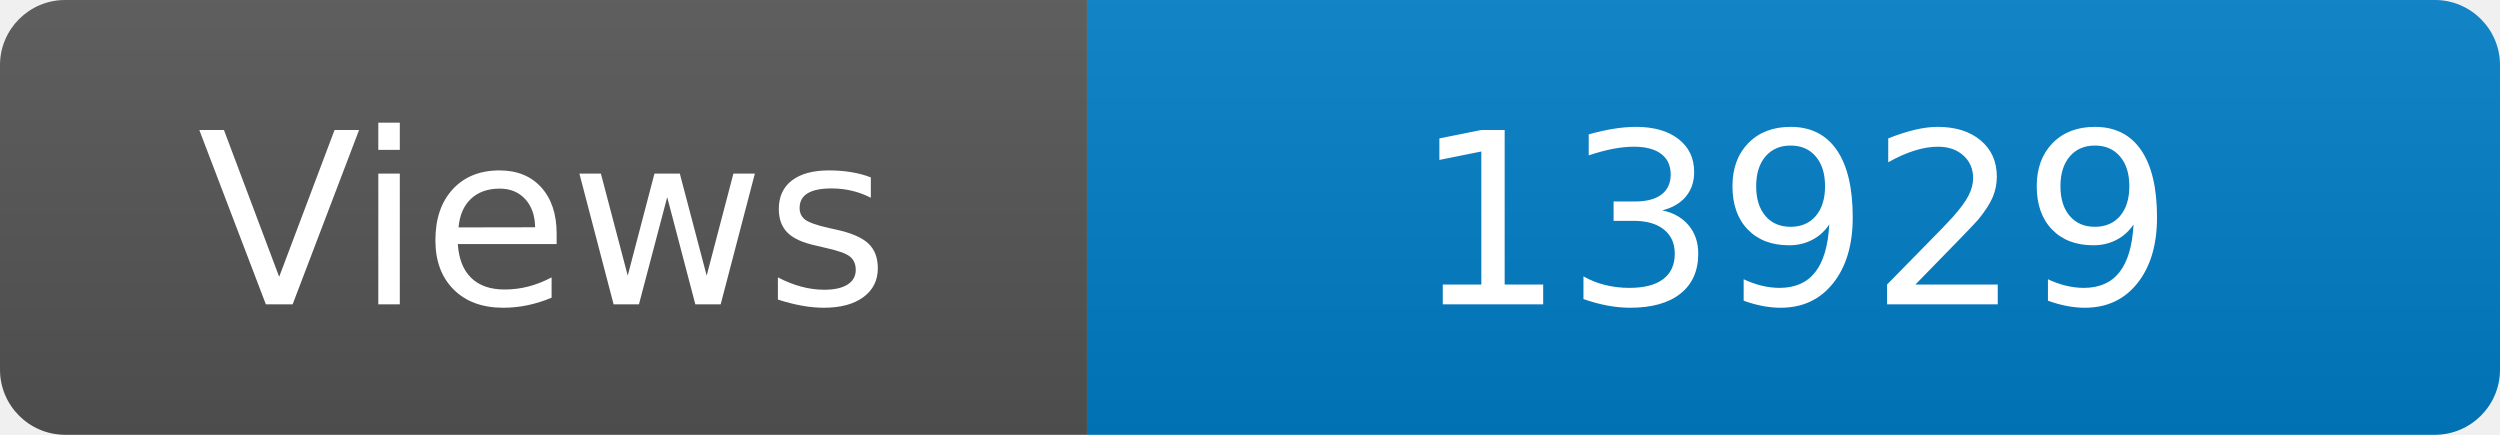
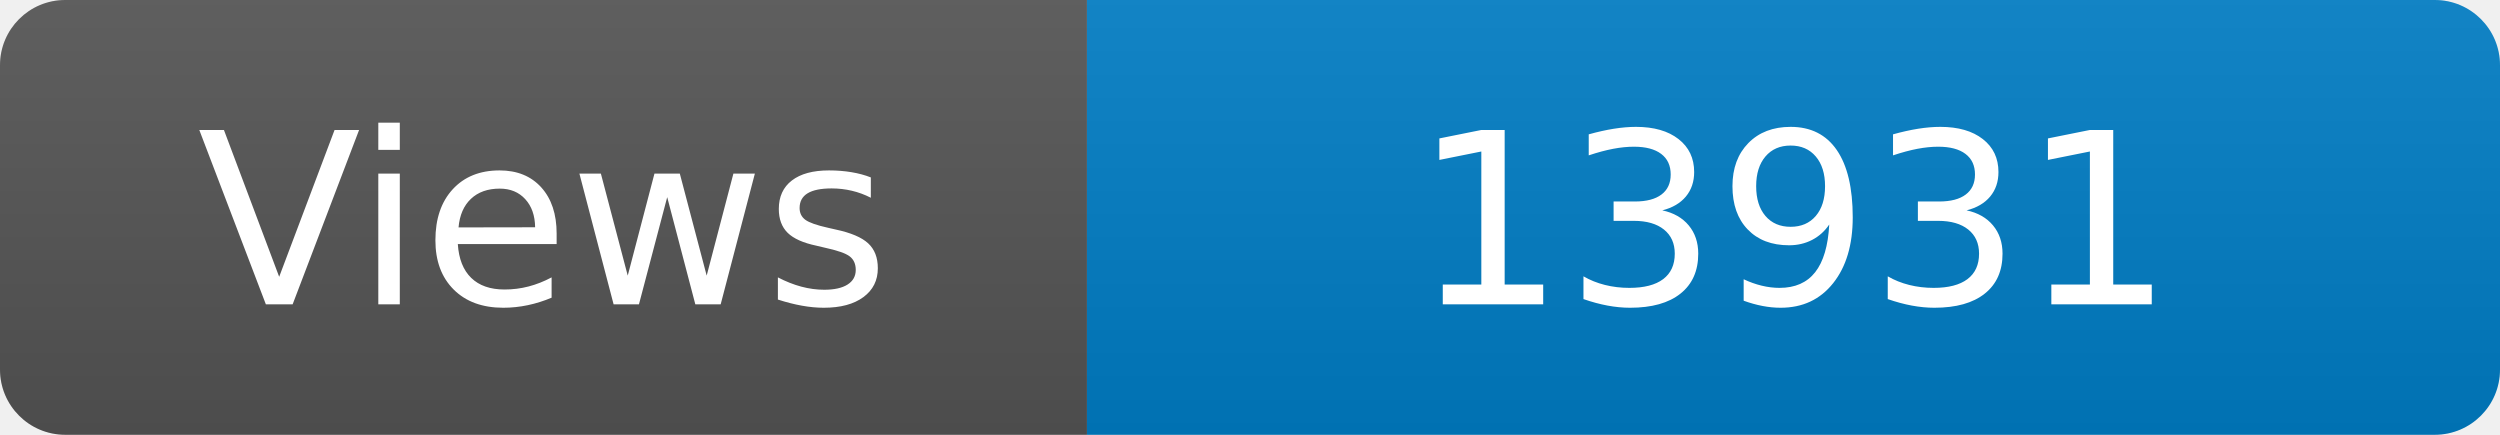
<svg xmlns="http://www.w3.org/2000/svg" width="115" height="20" role="img" aria-label="Maintained?: yes">
  <linearGradient id="s" x2="0" y2="100%">
    <stop offset="0" stop-color="#bbb" stop-opacity=".1" />
    <stop offset="1" stop-opacity=".1" />
  </linearGradient>
  <clipPath id="r">
    <rect width="115" height="20" rx="3" fill="#fff" />
  </clipPath>
  <g clip-path="url(#r)">
    <rect width="50" height="20" fill="#555" />
    <rect x="50" width="160" height="20" fill="#007ec6" />
    <rect width="115" height="20" fill="url(#s)" />
  </g>
  <g fill="#fff" text-anchor="middle" font-family="Verdana,Geneva,DejaVu Sans,sans-serif" font-size="110">
    <text x="250" y="140" transform="scale(.1)" fill="#fff">Views</text>
-     <text x="825" y="140" transform="scale(.1)" fill="#fff">13929</text>
+     <text x="825" y="140" transform="scale(.1)" fill="#fff">13931</text>
  </g>
</svg>
